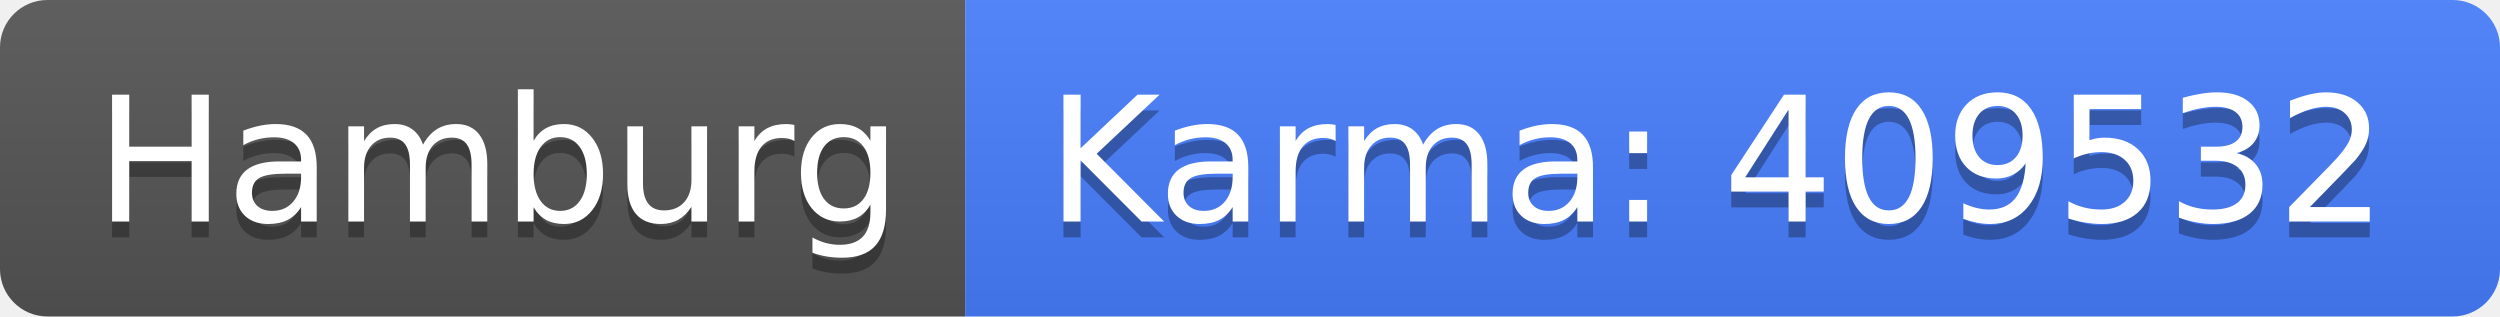
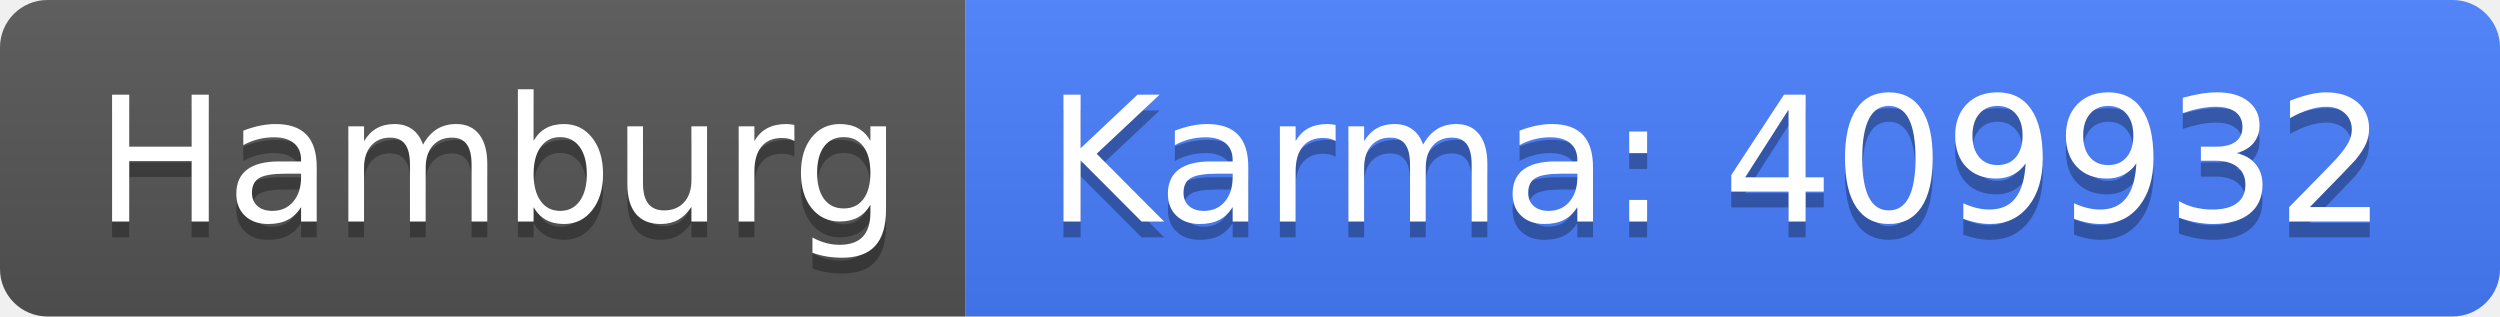
<svg xmlns="http://www.w3.org/2000/svg" width="158" height="20">
  <linearGradient id="b" x2="0" y2="100%">
    <stop offset="0" stop-color="#bbb" stop-opacity=".1" />
    <stop offset="1" stop-opacity=".1" />
  </linearGradient>
  <clipPath id="a">
    <rect width="158" height="20" rx="3" fill="#fff" />
  </clipPath>
  <g clip-path="url(#a)">
    <path fill="#555" d="M0 0h61v20H0z" />
    <path fill="#477eff" d="M61 0h97v20H61z" />
    <path fill="url(#b)" d="M0 0h158v20H0z" />
  </g>
  <g fill="#fff" text-anchor="middle" font-family="DejaVu Sans,Verdana,Geneva,sans-serif" font-size="110">
    <text x="315" y="150" fill="#010101" fill-opacity=".3" transform="scale(.1)" textLength="510">Hamburg</text>
    <text x="315" y="140" transform="scale(.1)" textLength="510">Hamburg</text>
-     <text x="1085" y="150" fill="#010101" fill-opacity=".3" transform="scale(.1)" textLength="870">Karma: 409532</text>
-     <text x="1085" y="140" transform="scale(.1)" textLength="870">Karma: 409532</text>
+     <text x="1085" y="150" fill="#010101" fill-opacity=".3" transform="scale(.1)" textLength="870">Karma: 409932</text>
+     <text x="1085" y="140" transform="scale(.1)" textLength="870">Karma: 409932</text>
  </g>
</svg>
